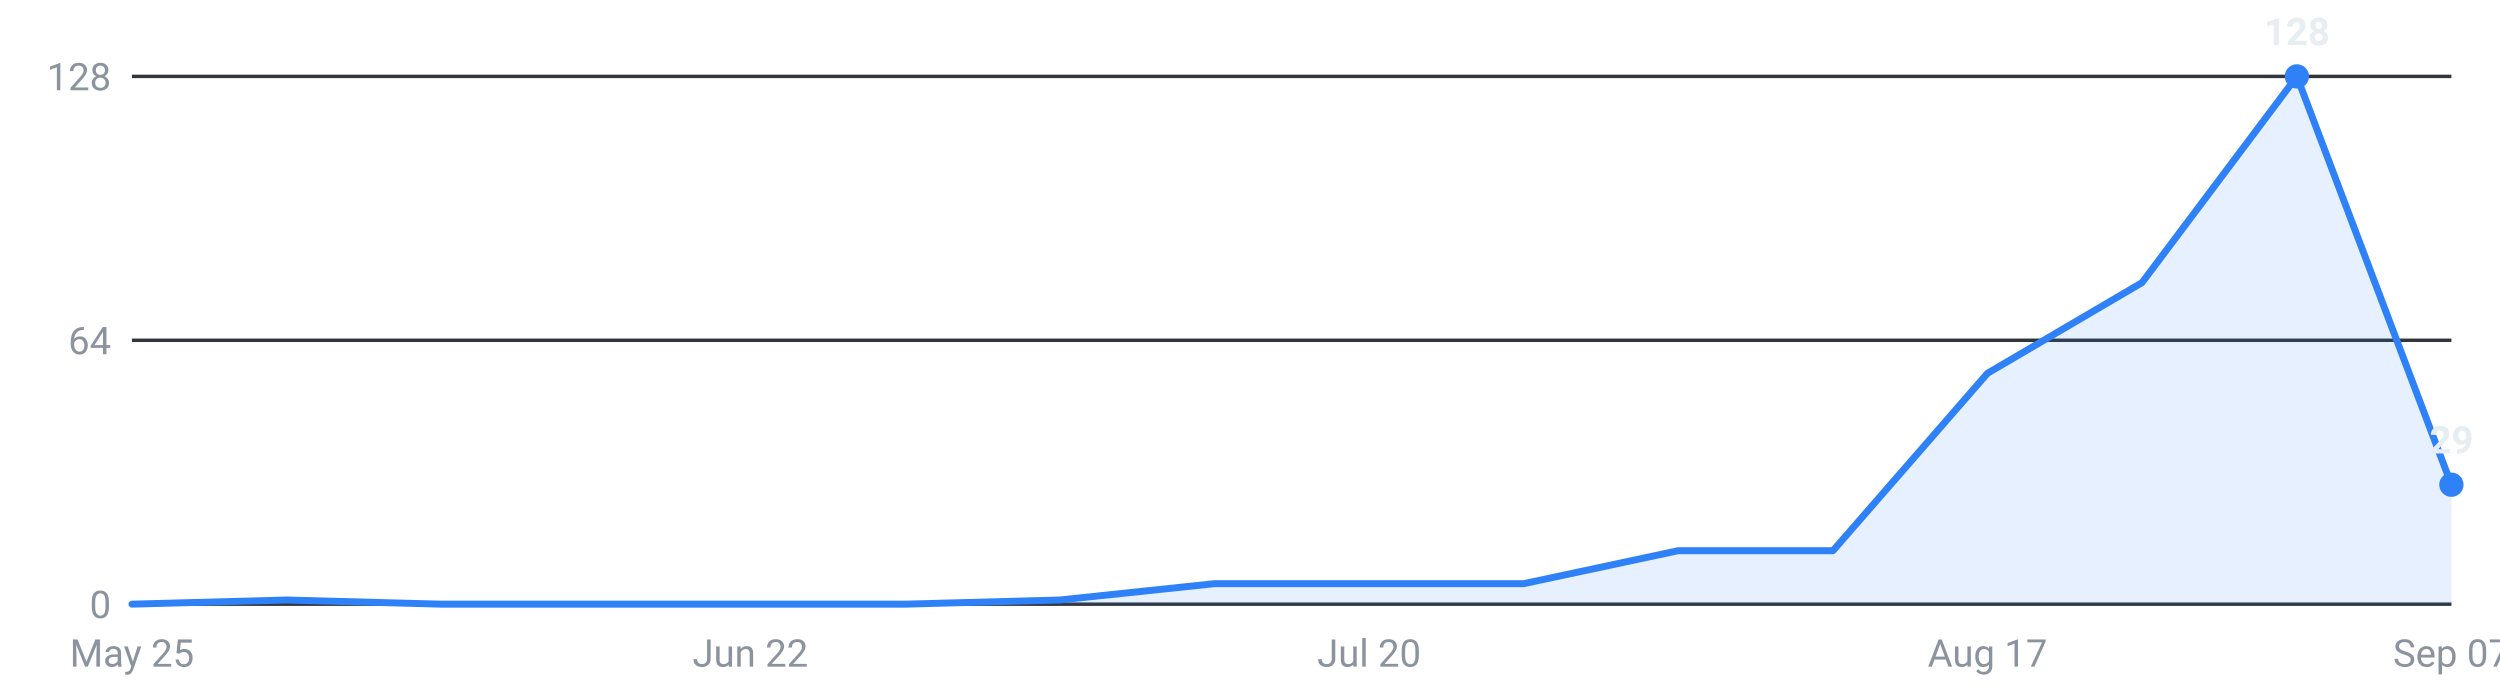
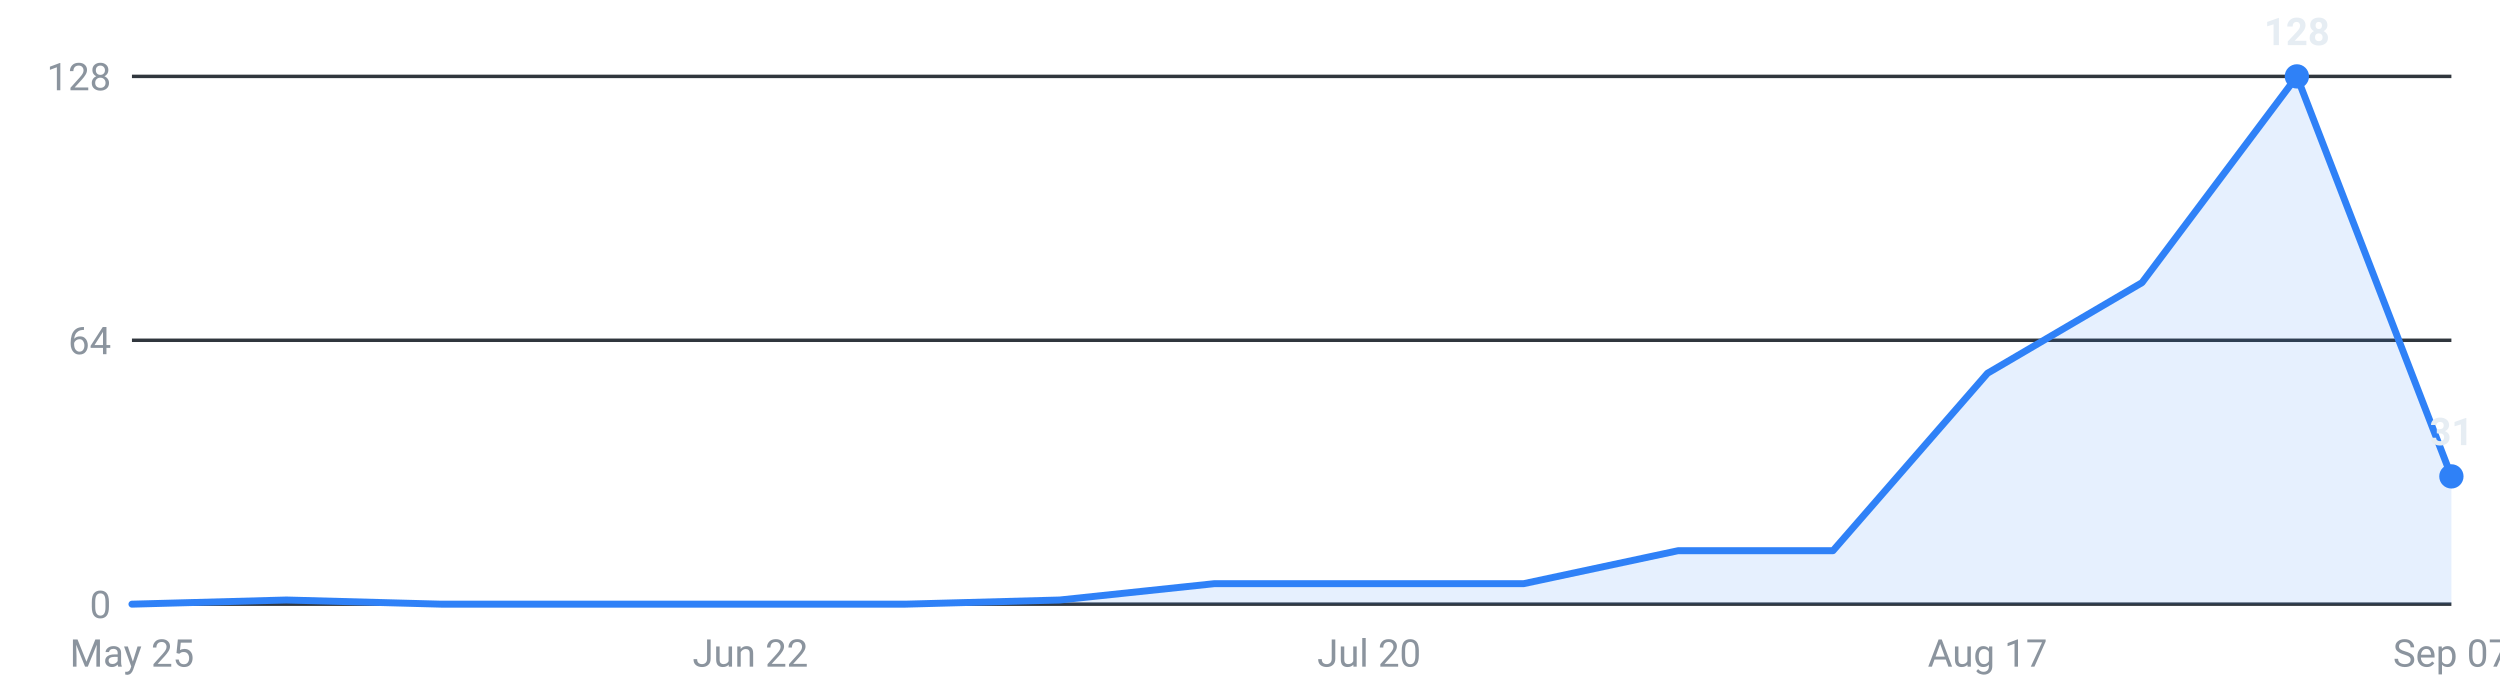
<svg xmlns="http://www.w3.org/2000/svg" viewBox="0 0 720 200" width="720" height="200" role="img" aria-label="Internships posted per week, last 16 weeks">
  <g font-family="-apple-system,Segoe UI,Roboto,sans-serif" font-size="11">
    <line x1="38" y1="174.0" x2="706" y2="174.0" stroke="#30363d" stroke-width="1" />
    <text x="32" y="178.0" text-anchor="end" fill="#8b949e">0</text>
    <line x1="38" y1="98.0" x2="706" y2="98.0" stroke="#30363d" stroke-width="1" />
    <text x="32" y="102.0" text-anchor="end" fill="#8b949e">64</text>
    <line x1="38" y1="22.0" x2="706" y2="22.0" stroke="#30363d" stroke-width="1" />
    <text x="32" y="26.0" text-anchor="end" fill="#8b949e">128</text>
-     <path d="M38.0,174 L38.0,174.0 L82.5,172.8 L127.1,174.0 L171.6,174.0 L216.1,174.0 L260.7,174.0 L305.2,172.8 L349.7,168.1 L394.3,168.1 L438.8,168.1 L483.3,158.6 L527.9,158.6 L572.4,107.5 L616.9,81.4 L661.5,22.0 L706.0,139.6 L706.0,174 Z" fill="#2f81f7" fill-opacity="0.12" />
-     <polyline points="38.0,174.0 82.5,172.8 127.1,174.0 171.6,174.0 216.1,174.0 260.7,174.0 305.2,172.8 349.7,168.1 394.3,168.1 438.8,168.1 483.3,158.6 527.9,158.6 572.4,107.5 616.9,81.4 661.5,22.0 706.0,139.6" fill="none" stroke="#2f81f7" stroke-width="2" stroke-linejoin="round" stroke-linecap="round" />
+     <path d="M38.0,174 L38.0,174.0 L82.5,172.8 L127.1,174.0 L171.6,174.0 L216.1,174.0 L260.7,174.0 L305.2,172.8 L349.7,168.1 L394.3,168.1 L438.8,168.1 L483.3,158.6 L527.9,158.6 L572.4,107.5 L616.9,81.4 L661.5,22.0 L706.0,137.2 L706.0,174 Z" fill="#2f81f7" fill-opacity="0.12" />
+     <polyline points="38.0,174.0 82.5,172.8 127.1,174.0 171.6,174.0 216.1,174.0 260.7,174.0 305.2,172.8 349.7,168.1 394.3,168.1 438.8,168.1 483.3,158.6 527.9,158.6 572.4,107.5 616.9,81.4 661.5,22.0 706.0,137.2" fill="none" stroke="#2f81f7" stroke-width="2" stroke-linejoin="round" stroke-linecap="round" />
    <circle cx="661.5" cy="22.0" r="3.5" fill="#2f81f7" />
    <text x="661.5" y="13.0" text-anchor="middle" fill="#e6edf3" font-weight="600">128</text>
-     <circle cx="706.0" cy="139.6" r="3.5" fill="#2f81f7" />
-     <text x="706.0" y="130.6" text-anchor="middle" fill="#e6edf3" font-weight="600">29</text>
+     <circle cx="706.0" cy="137.2" r="3.5" fill="#2f81f7" />
+     <text x="706.0" y="128.2" text-anchor="middle" fill="#e6edf3" font-weight="600">31</text>
    <text x="38.0" y="192" text-anchor="middle" fill="#8b949e">May 25</text>
    <text x="216.1" y="192" text-anchor="middle" fill="#8b949e">Jun 22</text>
    <text x="394.3" y="192" text-anchor="middle" fill="#8b949e">Jul 20</text>
    <text x="572.4" y="192" text-anchor="middle" fill="#8b949e">Aug 17</text>
    <text x="706.0" y="192" text-anchor="middle" fill="#8b949e">Sep 07</text>
  </g>
</svg>
